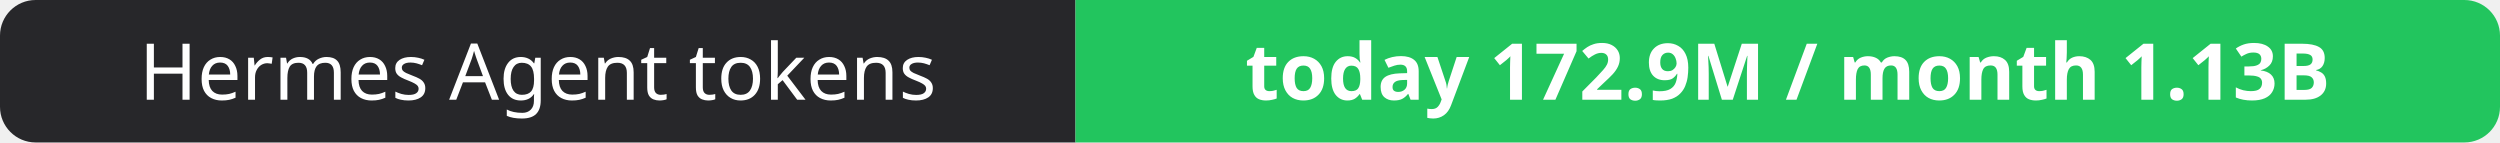
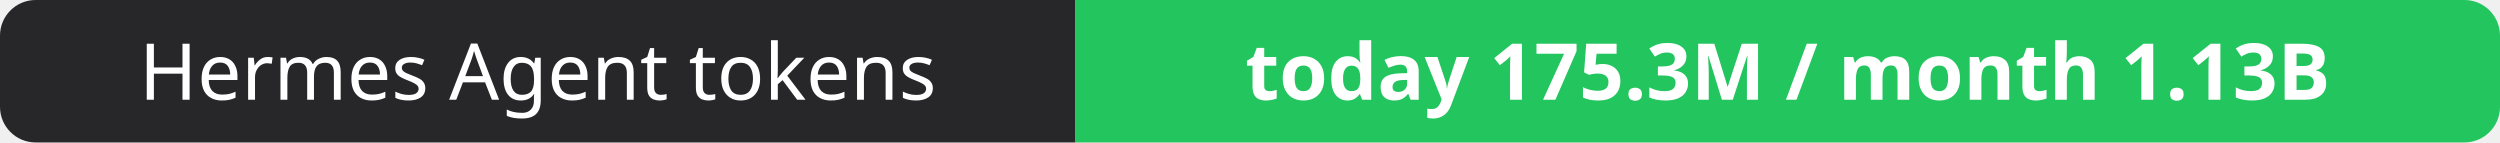
- <svg xmlns="http://www.w3.org/2000/svg" width="351" height="20" role="img" aria-label="Hermes Agent tokens: today 172.9M / month 1.13B">
+ <svg xmlns="http://www.w3.org/2000/svg" width="351" height="20" role="img" aria-label="Hermes Agent tokens: today 175.3M / month 1.13B">
  <clipPath id="r">
    <rect width="351" height="20" rx="5" fill="#fff" />
  </clipPath>
  <g clip-path="url(#r)">
    <rect width="151" height="20" fill="#27272a" />
    <rect x="151" width="200" height="20" fill="#22c55e" />
  </g>
  <g fill="#fff" text-anchor="middle" font-family="Verdana,Geneva,sans-serif" font-size="11">
    <text x="75.5" y="14">Hermes Agent tokens</text>
-     <text x="251.0" y="14" font-weight="700">today 172.9M / month 1.13B</text>
+     <text x="251.0" y="14" font-weight="700">today 175.3M / month 1.13B</text>
  </g>
</svg>
